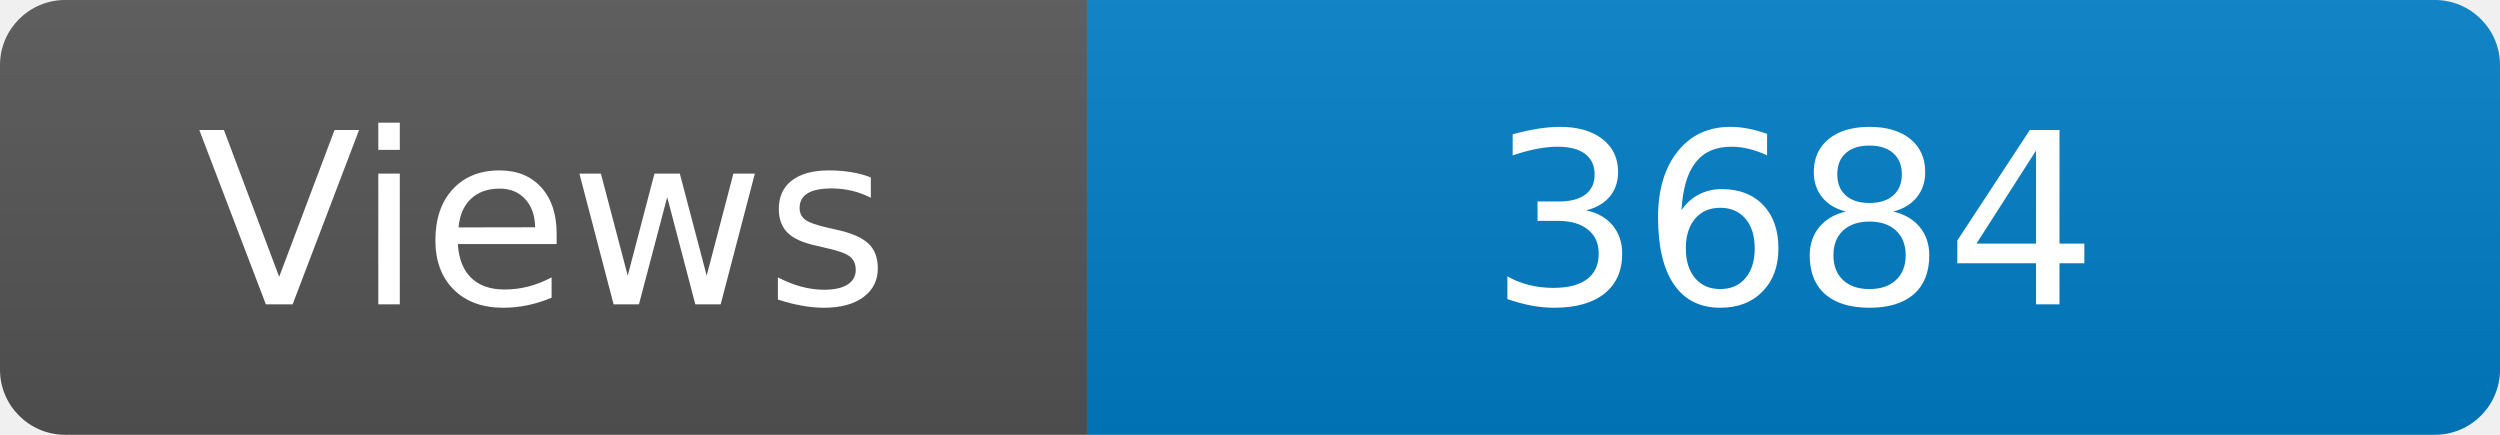
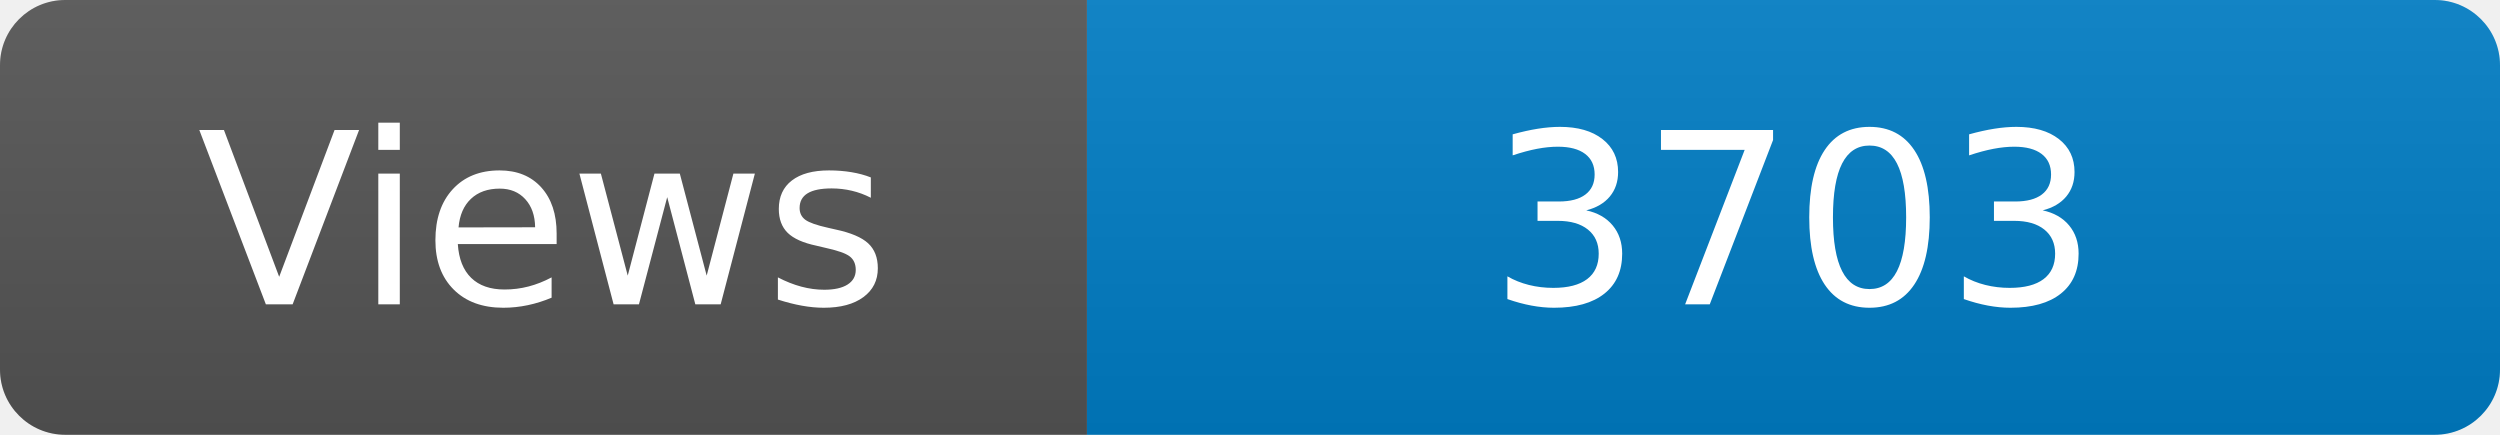
<svg xmlns="http://www.w3.org/2000/svg" width="115" height="20" role="img" aria-label="Maintained?: yes">
  <linearGradient id="s" x2="0" y2="100%">
    <stop offset="0" stop-color="#bbb" stop-opacity=".1" />
    <stop offset="1" stop-opacity=".1" />
  </linearGradient>
  <clipPath id="r">
    <rect width="115" height="20" rx="3" fill="#fff" />
  </clipPath>
  <g clip-path="url(#r)">
    <rect width="50" height="20" fill="#555" />
    <rect x="50" width="160" height="20" fill="#007ec6" />
    <rect width="115" height="20" fill="url(#s)" />
  </g>
  <g fill="#fff" text-anchor="middle" font-family="Verdana,Geneva,DejaVu Sans,sans-serif" font-size="110">
    <text x="250" y="140" transform="scale(.1)" fill="#fff">Views</text>
-     <text x="825" y="140" transform="scale(.1)" fill="#fff">3684</text>
+     <text x="825" y="140" transform="scale(.1)" fill="#fff">3703</text>
  </g>
</svg>
